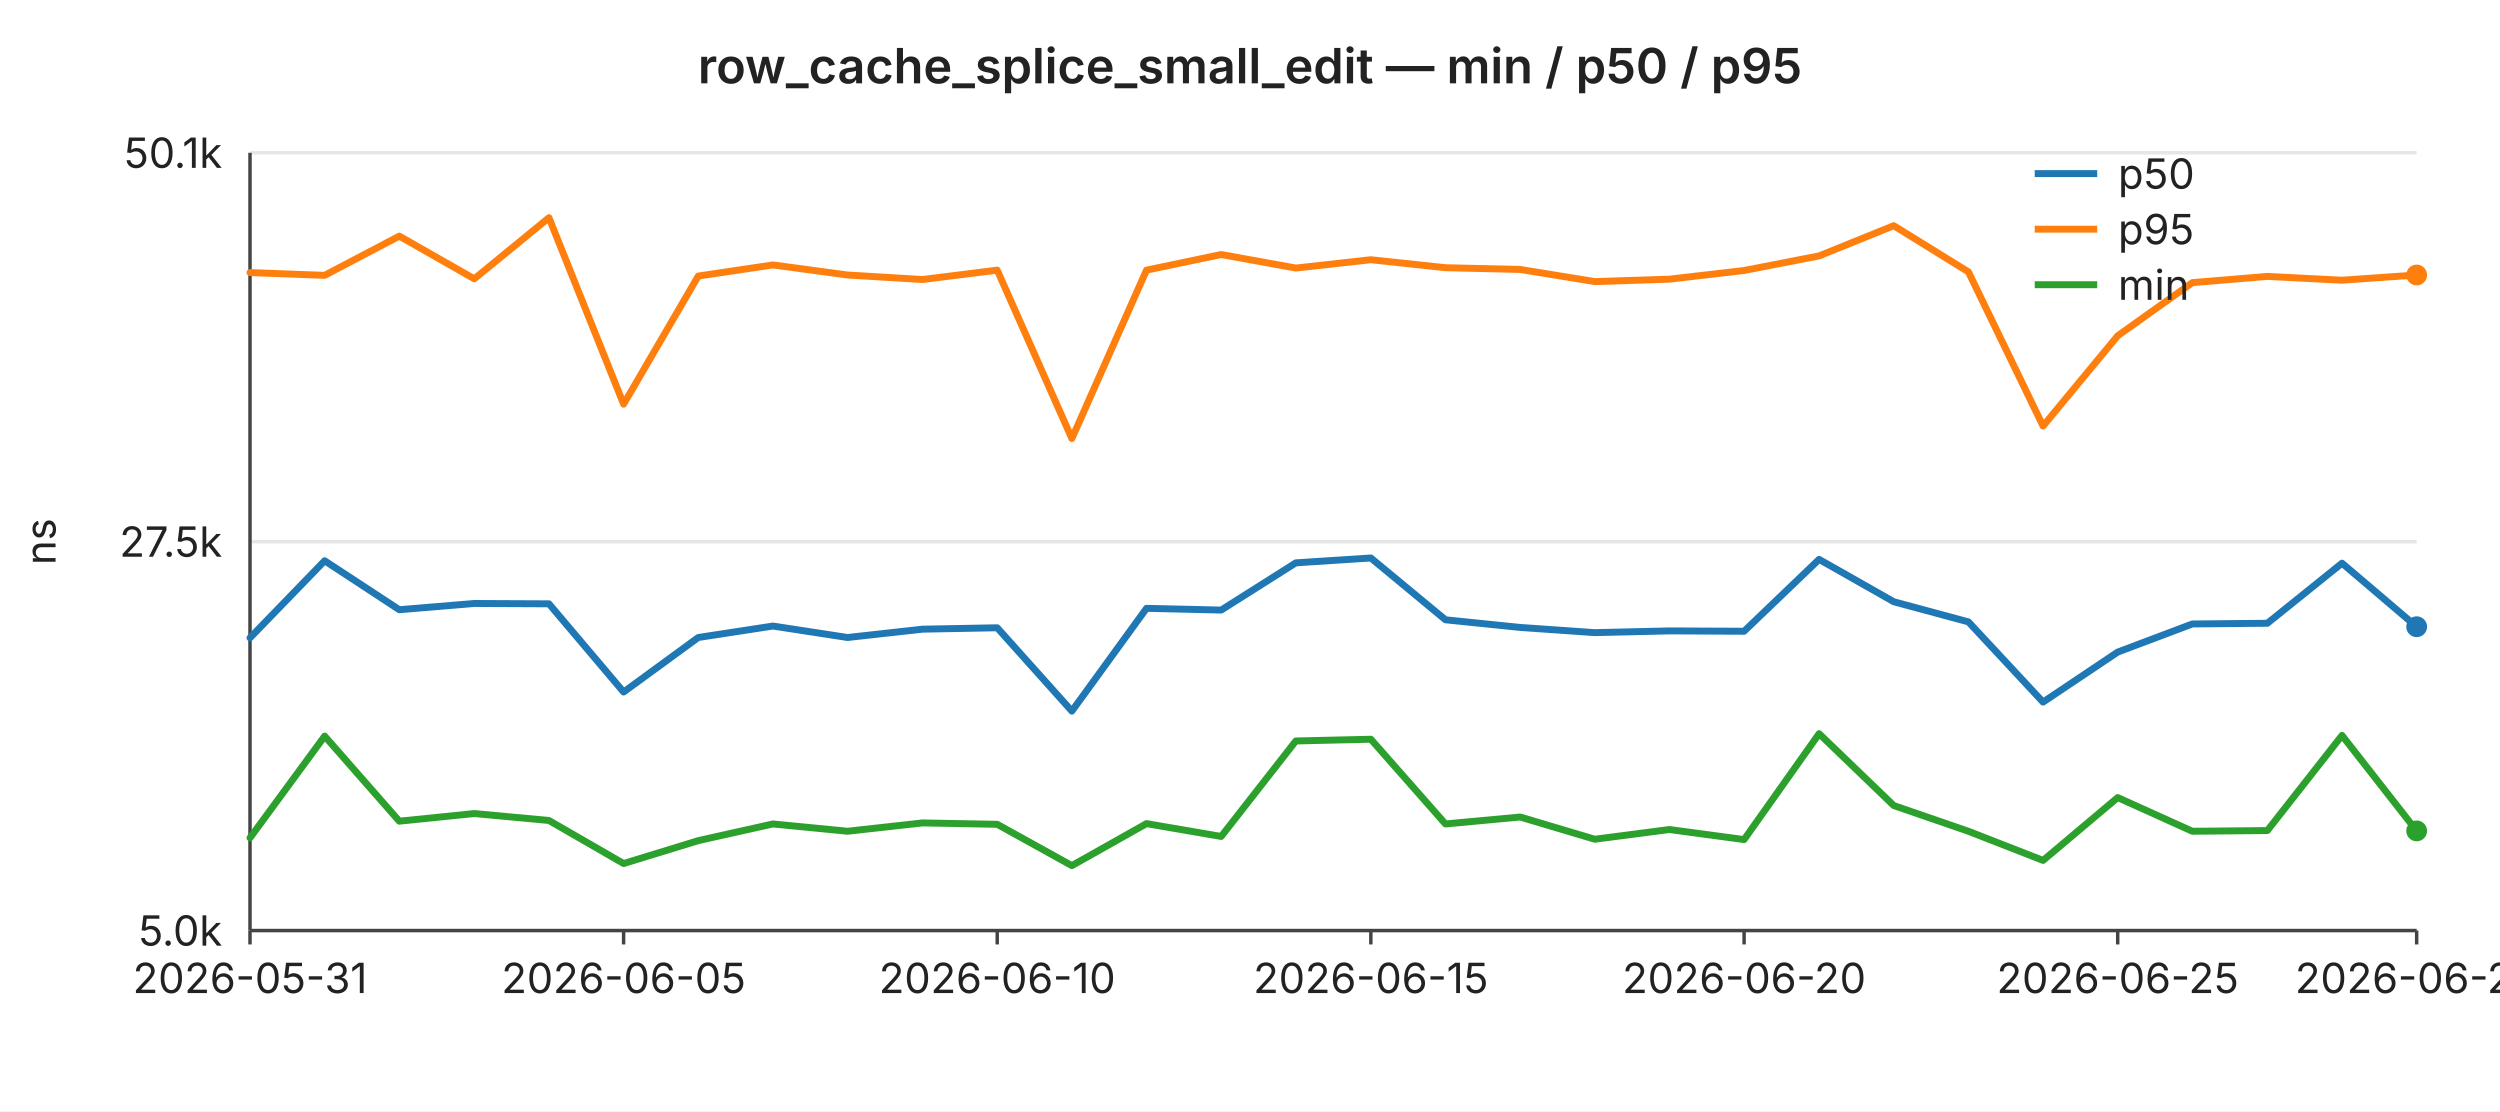
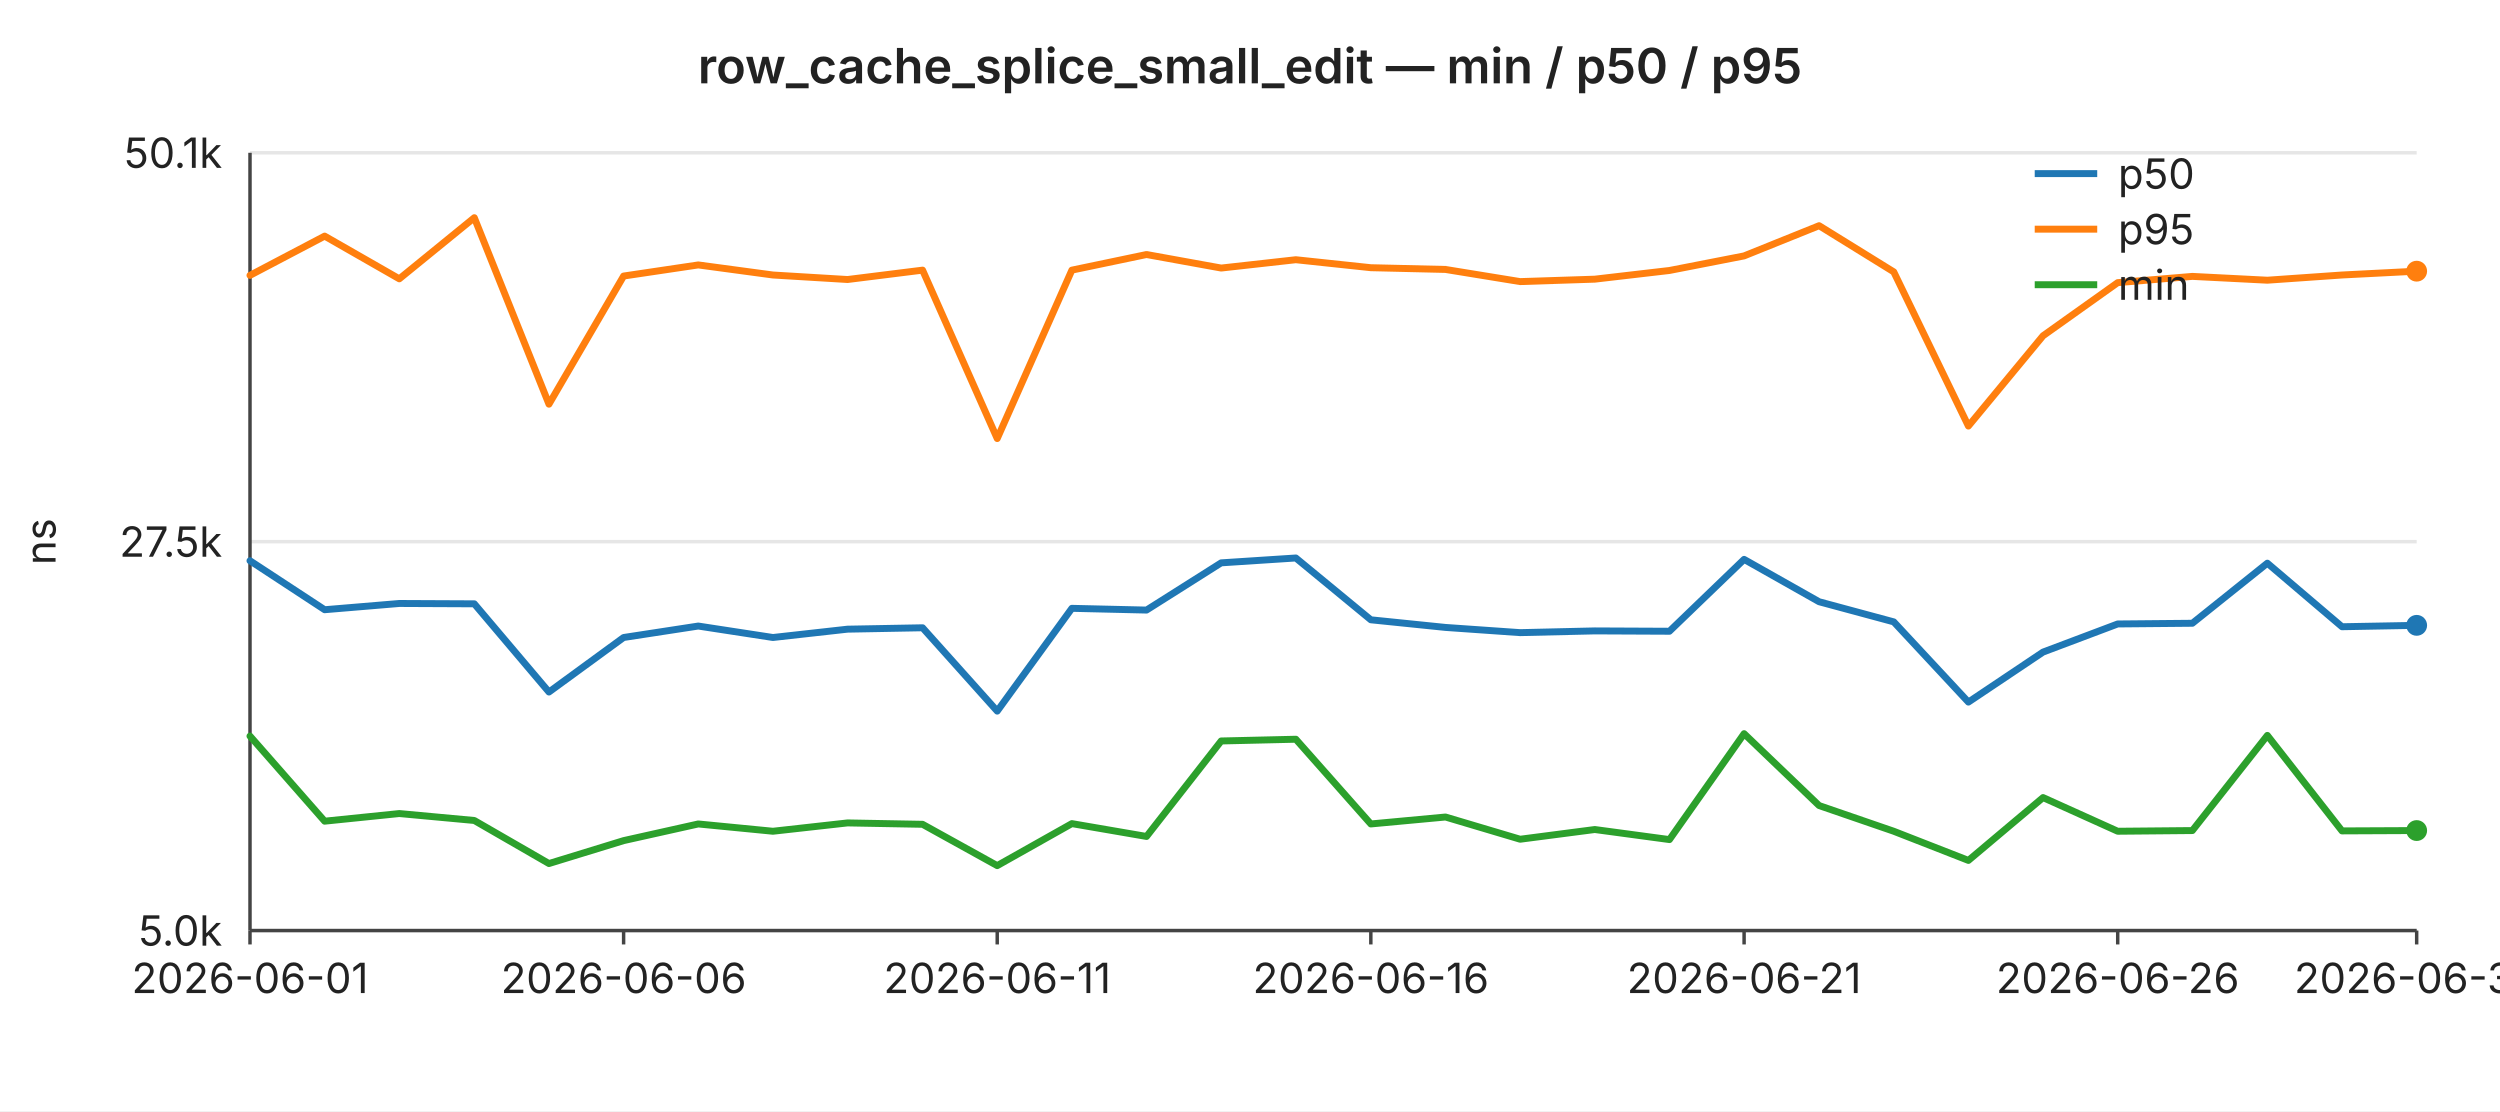
<svg xmlns="http://www.w3.org/2000/svg" width="720" height="320" viewBox="0 0 720 320" font-family="-apple-system,BlinkMacSystemFont,Segoe UI,sans-serif" font-size="12">
  <rect width="720" height="320" fill="#ffffff" />
  <text x="360" y="24" text-anchor="middle" font-size="14" font-weight="600" fill="#222">row_cache_splice_small_edit — min / p50 / p95</text>
  <line x1="72" y1="44.0" x2="696" y2="44.0" stroke="#e6e6e6" stroke-width="1" />
  <text x="64" y="44.0" text-anchor="end" dominant-baseline="middle" fill="#222">50.1k</text>
  <line x1="72" y1="156.0" x2="696" y2="156.0" stroke="#e6e6e6" stroke-width="1" />
  <text x="64" y="156.0" text-anchor="end" dominant-baseline="middle" fill="#222">27.5k</text>
  <line x1="72" y1="268.0" x2="696" y2="268.0" stroke="#e6e6e6" stroke-width="1" />
  <text x="64" y="268.0" text-anchor="end" dominant-baseline="middle" fill="#222">5.0k</text>
  <text x="16" y="156" text-anchor="middle" fill="#222" transform="rotate(-90 16 156)">ns</text>
  <line x1="72" y1="44" x2="72" y2="268" stroke="#444" stroke-width="1" />
  <line x1="72" y1="268" x2="696" y2="268" stroke="#444" stroke-width="1" />
  <line x1="72.0" y1="268" x2="72.0" y2="272" stroke="#444" stroke-width="1" />
-   <text x="72.0" y="286" text-anchor="middle" fill="#222">2026-05-31</text>
+   <text x="72.0" y="286" text-anchor="middle" fill="#222">2026-06-01</text>
  <line x1="179.6" y1="268" x2="179.6" y2="272" stroke="#444" stroke-width="1" />
-   <text x="179.6" y="286" text-anchor="middle" fill="#222">2026-06-05</text>
+   <text x="179.6" y="286" text-anchor="middle" fill="#222">2026-06-06</text>
  <line x1="287.2" y1="268" x2="287.2" y2="272" stroke="#444" stroke-width="1" />
-   <text x="287.2" y="286" text-anchor="middle" fill="#222">2026-06-10</text>
+   <text x="287.2" y="286" text-anchor="middle" fill="#222">2026-06-11</text>
  <line x1="394.8" y1="268" x2="394.8" y2="272" stroke="#444" stroke-width="1" />
-   <text x="394.8" y="286" text-anchor="middle" fill="#222">2026-06-15</text>
+   <text x="394.8" y="286" text-anchor="middle" fill="#222">2026-06-16</text>
  <line x1="502.3" y1="268" x2="502.3" y2="272" stroke="#444" stroke-width="1" />
-   <text x="502.3" y="286" text-anchor="middle" fill="#222">2026-06-20</text>
+   <text x="502.3" y="286" text-anchor="middle" fill="#222">2026-06-21</text>
  <line x1="609.9" y1="268" x2="609.9" y2="272" stroke="#444" stroke-width="1" />
-   <text x="609.9" y="286" text-anchor="middle" fill="#222">2026-06-25</text>
+   <text x="609.9" y="286" text-anchor="middle" fill="#222">2026-06-26</text>
  <line x1="696.0" y1="268" x2="696.0" y2="272" stroke="#444" stroke-width="1" />
-   <text x="696.0" y="286" text-anchor="middle" fill="#222">2026-06-29</text>
-   <polyline fill="none" stroke="#1f77b4" stroke-width="2" stroke-linejoin="round" stroke-linecap="round" points="72.0,183.7 93.5,161.5 115.0,175.6 136.6,173.8 158.1,173.9 179.6,199.3 201.1,183.6 222.6,180.3 244.1,183.6 265.7,181.2 287.2,180.8 308.7,204.8 330.2,175.2 351.7,175.7 373.2,162.1 394.8,160.7 416.3,178.5 437.8,180.7 459.3,182.2 480.8,181.7 502.3,181.8 523.9,161.1 545.4,173.3 566.9,179.1 588.4,202.2 609.9,187.8 631.4,179.7 653.0,179.5 674.5,162.2 696.0,180.5" />
-   <circle cx="696.0" cy="180.5" r="3" fill="#1f77b4" />
-   <polyline fill="none" stroke="#ff7f0e" stroke-width="2" stroke-linejoin="round" stroke-linecap="round" points="72.0,78.5 93.5,79.3 115.0,68.0 136.6,80.3 158.1,62.7 179.6,116.4 201.1,79.5 222.6,76.3 244.1,79.2 265.7,80.5 287.2,77.8 308.7,126.3 330.2,77.8 351.7,73.3 373.2,77.2 394.8,74.8 416.3,77.1 437.8,77.6 459.3,81.1 480.8,80.4 502.3,77.9 523.9,73.7 545.4,65.0 566.9,78.3 588.4,122.7 609.9,96.7 631.4,81.4 653.0,79.6 674.5,80.7 696.0,79.2" />
-   <circle cx="696.0" cy="79.2" r="3" fill="#ff7f0e" />
-   <polyline fill="none" stroke="#2ca02c" stroke-width="2" stroke-linejoin="round" stroke-linecap="round" points="72.0,241.3 93.5,212.0 115.0,236.5 136.6,234.3 158.1,236.3 179.6,248.7 201.1,242.1 222.6,237.3 244.1,239.4 265.7,237.0 287.2,237.4 308.7,249.3 330.2,237.2 351.7,240.9 373.2,213.4 394.8,212.9 416.3,237.3 437.8,235.3 459.3,241.7 480.8,238.9 502.3,241.8 523.9,211.3 545.4,232.0 566.9,239.4 588.4,247.8 609.9,229.7 631.4,239.4 653.0,239.2 674.5,211.8 696.0,239.3" />
-   <circle cx="696.0" cy="239.3" r="3" fill="#2ca02c" />
+   <text x="696.0" y="286" text-anchor="middle" fill="#222">2026-06-30</text>
+   <polyline fill="none" stroke="#1f77b4" stroke-width="2" stroke-linejoin="round" stroke-linecap="round" points="72.0,161.5 93.5,175.6 115.0,173.8 136.6,173.9 158.1,199.3 179.6,183.6 201.1,180.3 222.6,183.6 244.1,181.2 265.7,180.8 287.2,204.8 308.7,175.2 330.2,175.7 351.7,162.1 373.2,160.7 394.8,178.5 416.3,180.7 437.8,182.2 459.3,181.7 480.8,181.8 502.3,161.1 523.9,173.3 545.4,179.1 566.9,202.2 588.4,187.8 609.9,179.7 631.4,179.5 653.0,162.2 674.5,180.5 696.0,180.1" />
+   <circle cx="696.0" cy="180.1" r="3" fill="#1f77b4" />
+   <polyline fill="none" stroke="#ff7f0e" stroke-width="2" stroke-linejoin="round" stroke-linecap="round" points="72.0,79.3 93.5,68.0 115.0,80.3 136.6,62.7 158.1,116.4 179.6,79.5 201.1,76.3 222.6,79.2 244.1,80.5 265.7,77.8 287.2,126.3 308.7,77.8 330.2,73.3 351.7,77.2 373.2,74.8 394.8,77.1 416.3,77.6 437.8,81.1 459.3,80.4 480.8,77.9 502.3,73.7 523.9,65.0 545.4,78.3 566.9,122.7 588.4,96.7 609.9,81.4 631.4,79.6 653.0,80.7 674.5,79.2 696.0,78.1" />
+   <circle cx="696.0" cy="78.1" r="3" fill="#ff7f0e" />
+   <polyline fill="none" stroke="#2ca02c" stroke-width="2" stroke-linejoin="round" stroke-linecap="round" points="72.0,212.0 93.5,236.5 115.0,234.3 136.6,236.3 158.1,248.7 179.6,242.1 201.1,237.3 222.6,239.4 244.1,237.0 265.7,237.4 287.2,249.3 308.7,237.2 330.2,240.9 351.7,213.4 373.2,212.9 394.8,237.3 416.3,235.3 437.8,241.7 459.3,238.9 480.8,241.8 502.3,211.3 523.9,232.0 545.4,239.4 566.9,247.8 588.4,229.7 609.9,239.4 631.4,239.2 653.0,211.8 674.5,239.3 696.0,239.2" />
+   <circle cx="696.0" cy="239.2" r="3" fill="#2ca02c" />
  <line x1="586" y1="50" x2="604" y2="50" stroke="#1f77b4" stroke-width="2" />
  <text x="610" y="50" dominant-baseline="middle" fill="#222">p50</text>
  <line x1="586" y1="66" x2="604" y2="66" stroke="#ff7f0e" stroke-width="2" />
  <text x="610" y="66" dominant-baseline="middle" fill="#222">p95</text>
  <line x1="586" y1="82" x2="604" y2="82" stroke="#2ca02c" stroke-width="2" />
  <text x="610" y="82" dominant-baseline="middle" fill="#222">min</text>
</svg>
